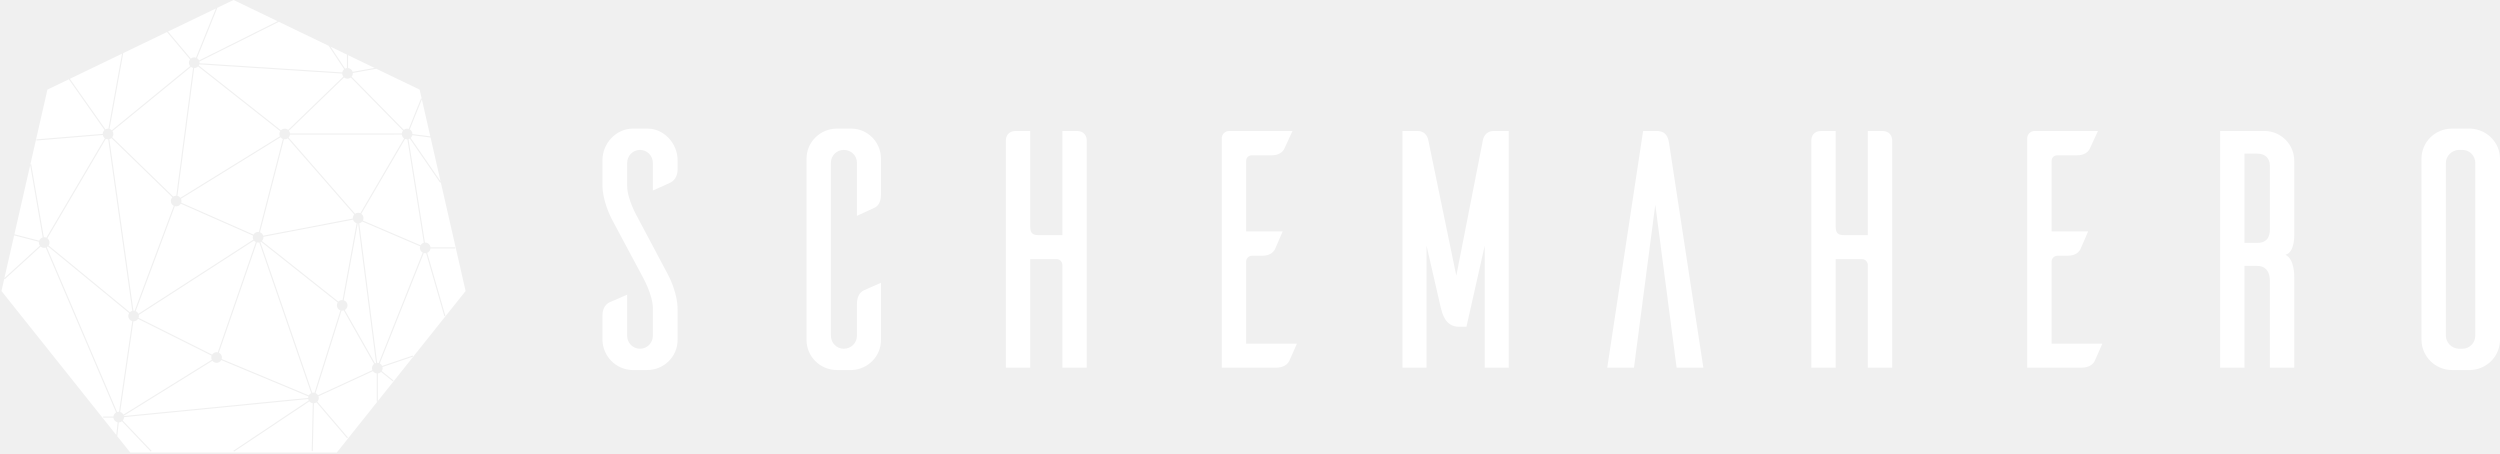
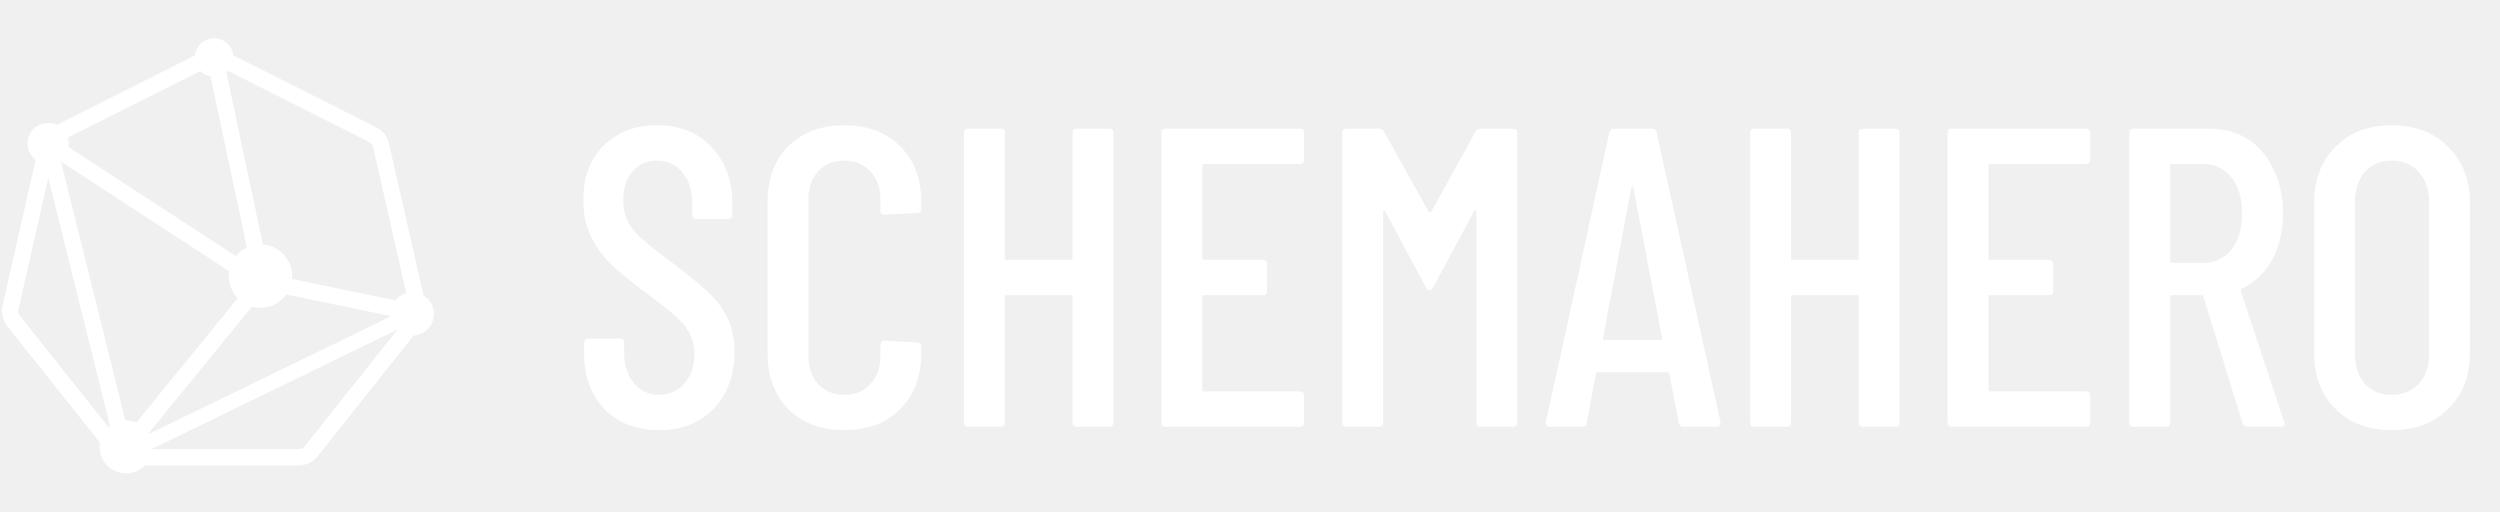
- <svg xmlns="http://www.w3.org/2000/svg" width="1108px" height="201px" viewBox="0 0 1108 201" version="1.1">
-   <g id="Page-1" stroke="none" stroke-width="1" fill="none" fill-rule="evenodd">
-     <g id="Artboard" transform="translate(-92, -204)" fill="#FFFFFF">
-       <g id="Group-5-Copy" transform="translate(92, 204)">
-         <g id="Group-3-Copy-4">
-           <path d="M165.28,164.498 C165.661,165.052 166.272,165.436 166.975,165.51 L166.975,165.51 L166.975,177.93 L167.314,177.93 L149.275,200.552 L57.725,200.552 L51.816,193.143 L51.998,193.163 L52.638,187.219 L52.603,187.221 C53.144,187.221 53.642,187.039 54.04,186.733 L54.04,186.733 L66.808,200.129 L67.17,199.784 L54.402,186.388 C54.747,185.981 54.956,185.456 54.961,184.882 L54.961,184.882 L136.613,176.85 C136.658,177.068 136.733,177.275 136.833,177.466 L136.833,177.466 L103.45,199.749 L103.728,200.165 L137.111,177.882 C137.483,178.327 138.016,178.634 138.62,178.711 L138.62,178.711 L138.14,199.912 L138.64,199.923 L139.121,178.722 C139.54,178.687 139.928,178.543 140.256,178.318 L140.256,178.318 L153.828,194.213 L154.208,193.888 L140.636,177.993 C141.036,177.571 141.282,177 141.282,176.372 C141.282,176.108 141.238,175.853 141.158,175.616 L141.158,175.616 Z M18.019,109.269 C18.435,109.638 18.983,109.862 19.584,109.862 C19.824,109.862 20.056,109.826 20.275,109.76 L20.275,109.76 L51.452,182.803 C50.8,183.168 50.339,183.834 50.257,184.612 L50.257,184.612 L45.718,184.612 L45.718,185.112 L50.257,185.113 C50.366,186.144 51.139,186.977 52.14,187.176 L52.14,187.176 L51.535,192.79 L0.645,128.976 L1.89,123.521 L2.112,123.764 Z M98.067,159.583 L136.662,175.699 C136.601,175.907 136.567,176.126 136.565,176.353 L136.565,176.353 L54.913,184.384 C54.903,184.339 54.893,184.294 54.881,184.249 L54.881,184.249 L94.137,159.896 C94.569,160.45 95.242,160.806 95.999,160.806 C96.89,160.806 97.666,160.312 98.067,159.583 L98.067,159.583 Z M61.193,141.323 L93.789,157.621 C93.693,157.878 93.64,158.157 93.64,158.447 C93.64,158.814 93.724,159.161 93.873,159.47 L93.873,159.47 L54.696,183.775 C54.401,183.209 53.883,182.777 53.259,182.596 L53.259,182.596 L59.115,142.408 C59.146,142.409 59.176,142.41 59.206,142.41 C60.04,142.41 60.773,141.977 61.193,141.323 L61.193,141.323 Z M21.237,109.186 L57.236,138.755 C56.991,139.127 56.848,139.572 56.848,140.051 C56.848,141.151 57.601,142.075 58.62,142.336 L58.62,142.336 L52.766,182.51 C52.712,182.506 52.658,182.504 52.603,182.504 C52.362,182.504 52.13,182.54 51.911,182.607 L51.911,182.607 L20.735,109.563 C20.919,109.46 21.088,109.333 21.237,109.186 L21.237,109.186 Z M181.617,61.431 L195.056,80.965 L195.35,80.762 L206.355,128.976 L167.475,177.728 L167.476,165.51 C167.958,165.459 168.396,165.263 168.747,164.966 L168.892,164.833 L174.087,169.033 L174.401,168.644 L169.206,164.445 C169.445,164.076 169.584,163.636 169.584,163.164 C169.584,162.987 169.564,162.814 169.527,162.647 L169.527,162.647 L183.058,158.059 L182.898,157.586 L169.366,162.174 C169.149,161.704 168.781,161.319 168.325,161.078 L168.325,161.078 L187.816,112.134 C188.018,112.191 188.231,112.221 188.452,112.221 C188.592,112.221 188.729,112.209 188.862,112.185 L188.862,112.185 L196.919,140.12 L197.399,139.982 L189.342,112.047 C190.129,111.726 190.704,110.991 190.797,110.113 L190.797,110.113 L201.749,110.112 L201.749,109.612 L190.797,109.612 C190.672,108.427 189.67,107.504 188.452,107.504 L188.452,107.504 L188.33,107.508 L181.048,61.668 C181.25,61.614 181.441,61.533 181.617,61.431 L181.617,61.431 Z M114.923,107.445 L137.923,174.235 C137.47,174.448 137.096,174.8 136.856,175.236 L136.856,175.236 L98.26,159.12 C98.323,158.907 98.357,158.681 98.357,158.447 C98.357,157.503 97.803,156.689 97.001,156.312 L97.001,156.312 L113.866,107.444 C114.036,107.483 114.213,107.504 114.395,107.504 C114.576,107.504 114.753,107.484 114.923,107.445 L114.923,107.445 Z M152.332,137.595 L165.786,161.296 C165.227,161.727 164.867,162.404 164.867,163.164 C164.867,163.48 164.929,163.781 165.041,164.056 L165.041,164.056 L140.948,175.162 C140.697,174.742 140.318,174.406 139.865,174.209 L139.865,174.209 L151.363,137.674 C151.46,137.686 151.559,137.693 151.659,137.693 C151.893,137.693 152.119,137.659 152.332,137.595 L152.332,137.595 Z M115.676,107.126 L149.666,134.073 C149.435,134.438 149.301,134.87 149.301,135.334 C149.301,136.362 149.959,137.237 150.876,137.56 L150.876,137.56 L139.389,174.059 C139.238,174.029 139.083,174.013 138.923,174.013 C138.742,174.013 138.565,174.034 138.396,174.073 L138.396,174.073 L115.395,107.282 C115.493,107.236 115.587,107.184 115.676,107.126 L115.676,107.126 Z M158.558,99.007 C158.613,99.011 158.669,99.013 158.725,99.013 L158.725,99.013 L166.659,160.874 C166.503,160.913 166.354,160.966 166.212,161.034 L166.212,161.034 L152.797,137.4 C153.525,136.999 154.018,136.224 154.018,135.334 C154.018,134.264 153.305,133.36 152.328,133.072 L152.328,133.072 Z M160.54,98.172 L186.197,109.168 C186.13,109.388 186.093,109.621 186.093,109.862 C186.093,110.768 186.603,111.554 187.351,111.949 L187.351,111.949 L167.86,160.892 C167.658,160.836 167.445,160.806 167.225,160.806 L167.225,160.806 L167.154,160.808 L159.222,98.963 C159.747,98.853 160.207,98.568 160.54,98.172 L160.54,98.172 Z M112.56,106.627 C112.783,106.903 113.067,107.128 113.393,107.281 L113.393,107.281 L96.528,156.148 C96.358,156.109 96.181,156.089 95.999,156.089 C95.165,156.089 94.432,156.522 94.013,157.175 L94.013,157.175 L61.416,140.876 C61.512,140.62 61.565,140.341 61.565,140.051 C61.565,139.885 61.548,139.723 61.515,139.567 L61.515,139.567 Z M80.119,90.284 L112.148,104.426 C112.076,104.653 112.037,104.895 112.037,105.145 C112.037,105.527 112.127,105.888 112.289,106.207 L112.289,106.207 L61.354,139.075 C61.114,138.547 60.684,138.122 60.151,137.889 L60.151,137.889 L77.489,91.393 C77.676,91.441 77.872,91.466 78.074,91.466 C78.948,91.466 79.711,90.991 80.119,90.284 L80.119,90.284 Z M46.911,61.539 C47.208,61.674 47.538,61.749 47.886,61.749 L47.886,61.749 L47.963,61.746 L58.632,137.763 C58.218,137.867 57.848,138.079 57.553,138.369 L57.553,138.369 L21.556,108.798 C21.8,108.427 21.942,107.982 21.942,107.504 C21.942,106.727 21.567,106.038 20.987,105.608 L20.987,105.608 Z M49.393,61.205 L76.4,87.447 C75.977,87.873 75.716,88.46 75.716,89.108 C75.716,90.032 76.247,90.831 77.021,91.218 L77.021,91.218 L59.673,137.739 C59.522,137.709 59.366,137.693 59.206,137.693 L59.206,137.693 L59.128,137.694 L48.46,61.679 C48.808,61.592 49.126,61.427 49.393,61.205 L49.393,61.205 Z M156.481,97.352 C156.713,98.104 157.311,98.694 158.066,98.917 L158.066,98.917 L151.835,132.982 C151.777,132.978 151.718,132.976 151.659,132.976 C151.001,132.976 150.405,133.246 149.977,133.681 L149.977,133.681 L116.074,106.802 C116.494,106.376 116.754,105.791 116.754,105.145 C116.754,105.08 116.751,105.014 116.746,104.95 L116.746,104.95 Z M6.273,104.317 L17.25,107.159 C17.234,107.271 17.225,107.387 17.225,107.504 C17.225,108.026 17.395,108.508 17.682,108.899 L17.682,108.899 L1.957,123.227 L6.273,104.317 Z M179.533,61.572 C179.811,61.686 180.114,61.749 180.433,61.749 L180.433,61.749 L180.553,61.745 L187.837,107.585 C187.219,107.752 186.701,108.163 186.394,108.708 L186.394,108.708 L160.824,97.75 C160.996,97.423 161.093,97.05 161.093,96.655 C161.093,95.878 160.718,95.189 160.138,94.759 L160.138,94.759 Z M13.38,73.179 L18.936,105.235 C18.216,105.441 17.637,105.979 17.375,106.674 L17.375,106.674 L6.397,103.833 L6.287,104.255 L13.38,73.179 Z M30.504,35.152 L46.331,57.617 C45.851,58.038 45.544,58.651 45.528,59.335 L45.528,59.335 L16.114,61.776 L16.156,62.274 L45.569,59.834 C45.681,60.426 46.015,60.94 46.481,61.286 L46.481,61.286 L20.557,105.355 C20.26,105.22 19.931,105.145 19.584,105.145 L19.584,105.145 L19.429,105.15 L13.825,72.819 L13.447,72.884 L21.017,39.722 L30.504,35.152 Z M127.541,61.323 L157,95.057 C156.613,95.478 156.376,96.039 156.376,96.655 C156.376,96.724 156.379,96.792 156.385,96.86 L156.385,96.86 L116.652,104.458 C116.438,103.756 115.905,103.192 115.222,102.936 L115.222,102.936 L125.843,61.724 C125.956,61.741 126.071,61.749 126.188,61.749 C126.691,61.749 127.158,61.591 127.541,61.323 L127.541,61.323 Z M124.324,60.836 C124.589,61.178 124.947,61.445 125.359,61.6 L125.359,61.6 L114.738,102.812 C114.626,102.795 114.512,102.787 114.395,102.787 C113.521,102.787 112.758,103.262 112.351,103.969 L112.351,103.969 L80.321,89.826 C80.394,89.6 80.433,89.358 80.433,89.108 C80.433,88.742 80.35,88.396 80.201,88.087 L80.201,88.087 Z M178.087,59.64 C178.161,60.341 178.542,60.951 179.093,61.332 L179.093,61.332 L159.707,94.506 C159.411,94.371 159.081,94.296 158.735,94.296 C158.228,94.296 157.759,94.456 157.375,94.728 L157.375,94.728 L127.918,60.993 C128.255,60.63 128.478,60.161 128.533,59.641 L128.533,59.641 Z M87.791,29.424 L124.191,58.134 C123.962,58.498 123.829,58.929 123.829,59.391 C123.829,59.755 123.912,60.101 124.06,60.409 L124.06,60.409 L79.937,87.661 C79.614,87.246 79.155,86.941 78.627,86.814 L78.627,86.814 L86.061,30.145 L86.061,30.145 L86.093,30.145 C86.76,30.145 87.362,29.869 87.791,29.424 L87.791,29.424 Z M84.654,29.656 C84.919,29.86 85.228,30.009 85.565,30.086 L85.565,30.086 L78.131,86.75 L78.131,86.75 L78.074,86.749 C77.6,86.749 77.159,86.889 76.789,87.13 L76.789,87.13 L49.742,60.845 C50.057,60.445 50.244,59.94 50.244,59.391 C50.244,58.914 50.102,58.47 49.859,58.099 L49.859,58.099 Z M182.731,59.922 L190.827,60.943 L195.265,80.388 L182.021,61.134 C182.326,60.857 182.557,60.501 182.684,60.098 L182.731,59.922 Z M186.967,44.03 L190.708,60.424 L182.791,59.426 C182.791,59.42 182.791,59.414 182.791,59.408 L182.791,59.391 C182.791,58.517 182.316,57.754 181.609,57.346 L181.609,57.346 L186.967,44.03 Z M152.504,34.313 C152.914,34.656 153.442,34.862 154.018,34.862 C154.572,34.862 155.081,34.672 155.483,34.352 L155.483,34.352 L178.612,57.892 C178.326,58.239 178.137,58.669 178.087,59.14 L178.087,59.14 L128.533,59.14 C128.485,58.691 128.312,58.279 128.048,57.941 L128.048,57.941 Z M88.334,28.524 L151.662,32.602 L151.659,32.504 C151.659,33.05 151.845,33.553 152.157,33.953 L152.157,33.953 L127.7,57.581 C127.291,57.239 126.763,57.032 126.188,57.032 C125.526,57.032 124.929,57.304 124.501,57.743 L124.501,57.743 L88.098,29.029 C88.196,28.872 88.275,28.703 88.334,28.524 L88.334,28.524 Z M74.014,14.199 L84.233,26.337 C83.921,26.737 83.735,27.24 83.735,27.787 C83.735,28.366 83.943,28.896 84.289,29.307 L84.289,29.307 L49.544,57.713 C49.27,57.443 48.93,57.238 48.55,57.127 L48.55,57.127 L54.63,23.534 L74.014,14.199 Z M166.787,30.477 L185.983,39.722 L186.915,43.803 L186.575,43.667 L181.152,57.144 C180.925,57.071 180.684,57.032 180.433,57.032 C179.879,57.032 179.37,57.223 178.968,57.542 L178.968,57.542 L155.84,34.002 C156.175,33.594 156.376,33.073 156.376,32.504 C156.376,32.448 156.374,32.392 156.37,32.337 L156.37,32.337 L166.787,30.477 Z M54.073,23.802 L48.057,57.038 C48.001,57.034 47.943,57.032 47.886,57.032 C47.47,57.032 47.079,57.14 46.74,57.329 L46.74,57.329 L30.961,34.932 L54.073,23.802 Z M123.586,9.673 L145.661,20.304 L152.516,30.685 C152.138,30.998 151.859,31.426 151.733,31.917 L151.693,32.103 L88.439,28.03 C88.447,27.95 88.452,27.869 88.452,27.787 C88.452,27.606 88.431,27.429 88.392,27.259 L88.392,27.259 L123.586,9.673 Z M154.267,24.448 L166.018,30.107 L156.283,31.846 C156.037,30.997 155.327,30.346 154.446,30.184 L154.268,30.159 L154.267,24.448 Z M146.539,20.726 L153.767,24.207 L153.767,30.159 C153.529,30.184 153.301,30.245 153.089,30.335 L152.933,30.409 L146.539,20.726 Z M103.5,0 L123.017,9.399 L88.228,26.783 C88.058,26.422 87.8,26.112 87.481,25.88 L87.316,25.77 L96.33,3.452 L103.5,0 Z M95.66,3.775 L86.863,25.557 C86.622,25.474 86.363,25.429 86.093,25.429 C85.519,25.429 84.993,25.634 84.584,25.975 L84.584,25.975 L74.479,13.975 L95.66,3.775 Z" id="Combined-Shape" />
-         </g>
-         <path d="M286.808,164 C294.308,164 300.307,158.006 300.307,150.662 L300.308,137.31 C300.327,136.942 300.615,130.022 295.508,120.69 L282.609,96.413 C282.609,96.413 277.959,88.471 277.959,82.326 L277.959,72.286 C277.959,68.989 280.509,66.441 283.658,66.441 C286.808,66.441 289.358,68.989 289.358,72.286 L289.358,84.424 C292.208,83.225 296.408,81.277 297.307,80.828 C298.657,80.078 300.307,78.43 300.307,74.983 L300.307,70.937 C300.307,63.744 294.458,57.15 287.258,57 L280.509,57 C273.009,57 267.01,63.594 267.01,70.937 L267.009,81.742 C266.989,82.109 266.702,89.03 271.809,98.361 L284.708,122.489 C284.708,122.489 289.358,130.581 289.358,136.725 L289.358,148.714 C289.358,152.011 286.808,154.559 283.658,154.559 C280.509,154.559 277.959,152.011 277.959,148.864 L277.959,130.581 C275.259,131.78 270.909,133.728 270.009,134.028 C268.66,134.777 267.01,136.426 267.01,139.873 L267.01,150.662 C267.16,157.856 272.859,163.7 280.059,164 L286.808,164 Z M377.552,164 C384.751,163.7 390.451,157.856 390.451,150.662 L390.451,125.336 C387.751,126.535 383.551,128.333 382.651,128.783 C381.302,129.532 379.802,131.181 379.802,134.627 L379.802,148.714 C379.802,152.011 377.252,154.559 373.952,154.559 C370.802,154.559 368.252,152.011 368.252,148.714 L368.252,72.136 C368.252,68.989 370.802,66.441 373.952,66.441 C377.252,66.441 379.802,68.989 379.802,72.136 L379.802,95.664 L387.601,92.067 C388.951,91.468 390.451,89.819 390.451,86.373 L390.451,70.338 C390.451,63.144 384.751,57.15 377.552,57 L370.952,57 C363.453,57 357.453,62.994 357.453,70.338 L357.453,150.662 C357.453,158.006 363.453,164 370.952,164 L377.552,164 Z M456.596,162.951 L456.596,114.846 L468.295,114.846 C469.645,114.846 470.695,115.895 470.845,117.244 L470.845,162.951 L481.644,162.951 L481.644,62.245 C481.644,60.447 480.594,58.049 477.295,58.049 L470.845,58.049 L470.845,104.206 L460.346,104.206 C457.796,104.206 456.596,103.457 456.596,100.459 L456.596,58.049 L450.147,58.049 C446.847,58.049 445.797,60.447 445.797,62.245 L445.797,162.951 L456.596,162.951 Z M565.488,162.951 C568.938,162.951 570.588,161.452 571.338,160.104 C571.788,159.204 573.588,155.008 574.788,152.311 L552.289,152.311 L552.289,115.895 C552.289,114.546 553.489,113.347 554.839,113.347 L559.339,113.347 C562.789,113.347 564.289,111.849 565.039,110.5 C565.488,109.601 567.288,105.255 568.488,102.557 L552.289,102.557 L552.289,71.387 C552.289,69.888 553.339,68.839 554.839,68.839 L563.539,68.839 C566.988,68.839 568.638,67.19 569.238,65.842 L572.838,58.049 L544.79,58.049 C542.99,58.049 541.64,59.398 541.49,61.046 L541.49,162.951 L565.488,162.951 Z M632.234,162.951 L632.234,108.852 L638.533,136.276 C639.133,138.524 640.333,144.818 646.633,144.818 L649.932,144.818 L658.032,108.852 L658.032,162.951 L668.681,162.951 L668.681,58.049 L662.082,58.049 C658.182,58.049 657.432,61.346 657.282,61.796 L645.433,122.189 L632.984,61.945 C632.984,61.945 632.384,58.049 628.184,58.049 L621.584,58.049 L621.584,162.951 L632.234,162.951 Z M724.177,162.951 L733.627,90.718 L743.076,162.951 L754.925,162.951 L739.776,63.744 C739.326,60.896 738.576,58.049 734.077,58.049 L734.077,58.049 L728.227,58.049 L712.328,162.951 L724.177,162.951 Z M813.571,162.951 L813.571,114.846 L825.27,114.846 C826.62,114.846 827.67,115.895 827.82,117.244 L827.82,162.951 L838.619,162.951 L838.619,62.245 C838.619,60.447 837.569,58.049 834.269,58.049 L827.82,58.049 L827.82,104.206 L817.321,104.206 C814.771,104.206 813.571,103.457 813.571,100.459 L813.571,58.049 L807.121,58.049 C803.822,58.049 802.772,60.447 802.772,62.245 L802.772,162.951 L813.571,162.951 Z M922.463,162.951 C925.913,162.951 927.563,161.452 928.313,160.104 C928.763,159.204 930.563,155.008 931.762,152.311 L909.264,152.311 L909.264,115.895 C909.264,114.546 910.464,113.347 911.814,113.347 L916.314,113.347 C919.763,113.347 921.263,111.849 922.013,110.5 C922.463,109.601 924.263,105.255 925.463,102.557 L909.264,102.557 L909.264,71.387 C909.264,69.888 910.314,68.839 911.814,68.839 L920.513,68.839 C923.963,68.839 925.613,67.19 926.213,65.842 L929.813,58.049 L901.765,58.049 C899.965,58.049 898.615,59.398 898.465,61.046 L898.465,162.951 L922.463,162.951 Z M994.758,162.951 L994.758,117.843 L1000.458,117.843 C1003.307,117.843 1006.007,119.492 1006.007,124.587 L1006.007,162.951 L1016.806,162.951 L1016.807,122.76 C1016.822,122.249 1016.959,114.922 1012.907,112.898 C1017.18,111.867 1016.821,103.893 1016.807,103.614 L1016.806,71.237 C1016.806,63.894 1010.807,58.049 1003.607,58.049 L983.959,58.049 L983.959,162.951 L994.758,162.951 Z M1000.458,107.653 L994.758,107.653 L994.758,68.09 L1000.458,68.09 C1003.307,68.09 1006.007,69.588 1006.007,73.485 L1006.007,101.658 C1006.007,106.454 1003.307,107.653 1000.458,107.653 Z M1094.951,164 C1102.15,163.7 1107.85,158.006 1108,150.812 L1108,70.338 C1108,63.144 1102.15,57.3 1094.951,57 L1086.702,57 C1079.202,57 1073.202,62.994 1073.202,70.338 L1073.202,150.812 C1073.352,158.006 1079.352,164 1086.702,164 L1094.951,164 Z M1091.351,154.559 L1089.701,154.559 C1086.552,154.409 1084.002,151.861 1084.002,148.714 L1084.002,72.286 C1084.002,69.139 1086.552,66.591 1089.701,66.441 L1091.351,66.441 C1094.501,66.441 1097.051,68.989 1097.051,72.286 L1097.051,148.714 C1097.051,152.011 1094.501,154.559 1091.351,154.559 Z" id="SchemaHero" fill-rule="nonzero" />
-       </g>
-     </g>
-   </g>
+ <svg xmlns="http://www.w3.org/2000/svg" width="728" height="149" viewBox="0 0 728 149" fill="none">
+   <path d="M191.924 125.258C185.394 125.258 180.103 123.233 176.052 119.182C172.084 115.049 170.1 109.676 170.1 103.062V99.838C170.1 99.012 170.514 98.598 171.34 98.598H180.516C181.343 98.598 181.756 99.012 181.756 99.838V102.442C181.756 106.245 182.707 109.304 184.608 111.618C186.51 113.85 188.948 114.966 191.924 114.966C194.9 114.966 197.339 113.892 199.24 111.742C201.224 109.51 202.216 106.617 202.216 103.062C202.216 100.665 201.679 98.557 200.604 96.738C199.612 94.92 198.248 93.308 196.512 91.902C194.859 90.414 192.131 88.265 188.328 85.454C184.112 82.313 180.806 79.626 178.408 77.394C176.011 75.162 173.986 72.476 172.332 69.334C170.679 66.193 169.852 62.514 169.852 58.298C169.852 51.602 171.836 46.312 175.804 42.426C179.772 38.458 184.939 36.474 191.304 36.474C197.918 36.474 203.208 38.582 207.176 42.798C211.227 47.014 213.252 52.553 213.252 59.414V62.514C213.252 63.341 212.839 63.754 212.012 63.754H202.836C202.01 63.754 201.596 63.341 201.596 62.514V59.166C201.596 55.446 200.646 52.47 198.744 50.238C196.843 47.924 194.363 46.766 191.304 46.766C188.411 46.766 186.055 47.8 184.236 49.866C182.418 51.85 181.508 54.661 181.508 58.298C181.508 61.605 182.418 64.416 184.236 66.73C186.055 68.962 189.568 71.98 194.776 75.782C199.736 79.502 203.456 82.52 205.936 84.834C208.499 87.149 210.442 89.712 211.764 92.522C213.17 95.25 213.872 98.516 213.872 102.318C213.872 109.262 211.847 114.842 207.796 119.058C203.746 123.192 198.455 125.258 191.924 125.258ZM245.837 125.258C239.141 125.258 233.726 123.233 229.593 119.182C225.542 115.049 223.517 109.593 223.517 102.814V58.794C223.517 52.016 225.542 46.601 229.593 42.55C233.726 38.5 239.141 36.474 245.837 36.474C252.616 36.474 258.03 38.5 262.081 42.55C266.214 46.601 268.281 52.016 268.281 58.794V60.778C268.281 61.605 267.868 62.018 267.041 62.018L257.617 62.514C256.79 62.514 256.377 62.101 256.377 61.274V58.05C256.377 54.661 255.385 51.933 253.401 49.866C251.5 47.8 248.978 46.766 245.837 46.766C242.696 46.766 240.174 47.8 238.273 49.866C236.372 51.933 235.421 54.661 235.421 58.05V103.682C235.421 107.072 236.372 109.8 238.273 111.866C240.174 113.933 242.696 114.966 245.837 114.966C248.978 114.966 251.5 113.933 253.401 111.866C255.385 109.8 256.377 107.072 256.377 103.682V100.458C256.377 99.632 256.79 99.218 257.617 99.218L267.041 99.714C267.868 99.714 268.281 100.128 268.281 100.954V102.814C268.281 109.593 266.214 115.049 262.081 119.182C258.03 123.233 252.616 125.258 245.837 125.258ZM312.32 38.706C312.32 37.88 312.733 37.466 313.56 37.466H322.984C323.81 37.466 324.224 37.88 324.224 38.706V123.026C324.224 123.853 323.81 124.266 322.984 124.266H313.56C312.733 124.266 312.32 123.853 312.32 123.026V86.446C312.32 86.116 312.154 85.95 311.824 85.95H293.1C292.769 85.95 292.604 86.116 292.604 86.446V123.026C292.604 123.853 292.19 124.266 291.364 124.266H281.94C281.113 124.266 280.7 123.853 280.7 123.026V38.706C280.7 37.88 281.113 37.466 281.94 37.466H291.364C292.19 37.466 292.604 37.88 292.604 38.706V75.162C292.604 75.493 292.769 75.658 293.1 75.658H311.824C312.154 75.658 312.32 75.493 312.32 75.162V38.706ZM379.745 46.518C379.745 47.345 379.331 47.758 378.505 47.758H350.605C350.274 47.758 350.109 47.924 350.109 48.254V75.162C350.109 75.493 350.274 75.658 350.605 75.658H367.717C368.543 75.658 368.957 76.072 368.957 76.898V84.71C368.957 85.537 368.543 85.95 367.717 85.95H350.605C350.274 85.95 350.109 86.116 350.109 86.446V113.478C350.109 113.809 350.274 113.974 350.605 113.974H378.505C379.331 113.974 379.745 114.388 379.745 115.214V123.026C379.745 123.853 379.331 124.266 378.505 124.266H339.445C338.618 124.266 338.205 123.853 338.205 123.026V38.706C338.205 37.88 338.618 37.466 339.445 37.466H378.505C379.331 37.466 379.745 37.88 379.745 38.706V46.518ZM429.672 38.334C430.003 37.756 430.499 37.466 431.16 37.466H440.584C441.411 37.466 441.824 37.88 441.824 38.706V123.026C441.824 123.853 441.411 124.266 440.584 124.266H431.16C430.333 124.266 429.92 123.853 429.92 123.026V61.522C429.92 61.274 429.837 61.15 429.672 61.15C429.589 61.15 429.465 61.233 429.3 61.398L417.396 83.594C417.148 84.173 416.776 84.462 416.28 84.462C415.784 84.462 415.412 84.173 415.164 83.594L403.384 61.522C403.219 61.357 403.053 61.274 402.888 61.274C402.805 61.274 402.764 61.398 402.764 61.646V123.026C402.764 123.853 402.351 124.266 401.524 124.266H392.1C391.273 124.266 390.86 123.853 390.86 123.026V38.706C390.86 37.88 391.273 37.466 392.1 37.466H401.524C402.103 37.466 402.599 37.756 403.012 38.334L416.032 61.646C416.115 61.729 416.239 61.77 416.404 61.77C416.569 61.77 416.693 61.729 416.776 61.646L429.672 38.334ZM490.218 124.266C489.474 124.266 489.019 123.894 488.854 123.15L486.126 108.89C486.126 108.725 486.043 108.601 485.878 108.518C485.795 108.436 485.671 108.394 485.506 108.394H465.294C465.129 108.394 464.963 108.436 464.798 108.518C464.715 108.601 464.674 108.725 464.674 108.89L462.07 123.15C461.987 123.894 461.533 124.266 460.706 124.266H451.282C450.869 124.266 450.538 124.142 450.29 123.894C450.125 123.646 450.083 123.316 450.166 122.902L468.642 38.582C468.807 37.838 469.262 37.466 470.006 37.466H481.042C481.869 37.466 482.323 37.838 482.406 38.582L501.006 122.902V123.15C501.006 123.894 500.634 124.266 499.89 124.266H490.218ZM466.782 98.474C466.782 98.805 466.906 98.97 467.154 98.97H483.646C483.894 98.97 484.018 98.805 484.018 98.474L475.586 54.454C475.503 54.289 475.421 54.206 475.338 54.206C475.255 54.206 475.173 54.289 475.09 54.454L466.782 98.474ZM541.25 38.706C541.25 37.88 541.663 37.466 542.49 37.466H551.914C552.74 37.466 553.154 37.88 553.154 38.706V123.026C553.154 123.853 552.74 124.266 551.914 124.266H542.49C541.663 124.266 541.25 123.853 541.25 123.026V86.446C541.25 86.116 541.084 85.95 540.754 85.95H522.03C521.699 85.95 521.534 86.116 521.534 86.446V123.026C521.534 123.853 521.12 124.266 520.294 124.266H510.87C510.043 124.266 509.63 123.853 509.63 123.026V38.706C509.63 37.88 510.043 37.466 510.87 37.466H520.294C521.12 37.466 521.534 37.88 521.534 38.706V75.162C521.534 75.493 521.699 75.658 522.03 75.658H540.754C541.084 75.658 541.25 75.493 541.25 75.162V38.706ZM608.675 46.518C608.675 47.345 608.261 47.758 607.435 47.758H579.535C579.204 47.758 579.039 47.924 579.039 48.254V75.162C579.039 75.493 579.204 75.658 579.535 75.658H596.647C597.473 75.658 597.887 76.072 597.887 76.898V84.71C597.887 85.537 597.473 85.95 596.647 85.95H579.535C579.204 85.95 579.039 86.116 579.039 86.446V113.478C579.039 113.809 579.204 113.974 579.535 113.974H607.435C608.261 113.974 608.675 114.388 608.675 115.214V123.026C608.675 123.853 608.261 124.266 607.435 124.266H568.375C567.548 124.266 567.135 123.853 567.135 123.026V38.706C567.135 37.88 567.548 37.466 568.375 37.466H607.435C608.261 37.466 608.675 37.88 608.675 38.706V46.518ZM654.51 124.266C653.766 124.266 653.27 123.936 653.022 123.274L641.614 86.322C641.531 86.074 641.366 85.95 641.118 85.95H632.438C632.107 85.95 631.942 86.116 631.942 86.446V123.026C631.942 123.853 631.529 124.266 630.702 124.266H621.278C620.451 124.266 620.038 123.853 620.038 123.026V38.706C620.038 37.88 620.451 37.466 621.278 37.466H643.474C647.69 37.466 651.41 38.5 654.634 40.566C657.858 42.633 660.338 45.568 662.074 49.37C663.893 53.09 664.802 57.348 664.802 62.142C664.802 67.35 663.727 71.897 661.578 75.782C659.429 79.585 656.494 82.354 652.774 84.09C652.526 84.338 652.443 84.586 652.526 84.834L665.174 122.902L665.298 123.398C665.298 123.977 664.926 124.266 664.182 124.266H654.51ZM632.438 47.758C632.107 47.758 631.942 47.924 631.942 48.254V76.03C631.942 76.361 632.107 76.526 632.438 76.526H641.614C645.003 76.526 647.731 75.245 649.798 72.682C651.865 70.037 652.898 66.565 652.898 62.266C652.898 57.802 651.865 54.289 649.798 51.726C647.731 49.081 645.003 47.758 641.614 47.758H632.438ZM696.438 125.258C689.659 125.258 684.203 123.192 680.07 119.058C675.936 114.925 673.87 109.428 673.87 102.566V59.29C673.87 52.429 675.936 46.932 680.07 42.798C684.203 38.582 689.659 36.474 696.438 36.474C703.299 36.474 708.796 38.582 712.93 42.798C717.146 46.932 719.254 52.429 719.254 59.29V102.566C719.254 109.428 717.146 114.925 712.93 119.058C708.796 123.192 703.299 125.258 696.438 125.258ZM696.438 114.966C699.744 114.966 702.39 113.892 704.374 111.742C706.358 109.51 707.35 106.617 707.35 103.062V58.67C707.35 55.116 706.358 52.264 704.374 50.114C702.39 47.882 699.744 46.766 696.438 46.766C693.214 46.766 690.61 47.882 688.626 50.114C686.724 52.264 685.774 55.116 685.774 58.67V103.062C685.774 106.617 686.724 109.51 688.626 111.742C690.61 113.892 693.214 114.966 696.438 114.966Z" fill="white" />
+   <path fill-rule="evenodd" clip-rule="evenodd" d="M63.435 19.177C62.764 18.84 61.974 18.84 61.303 19.177L17.334 41.281C16.7 41.599 16.242 42.184 16.085 42.875L5.391 90.023C5.232 90.724 5.4 91.46 5.848 92.023L35.96 129.903C36.41 130.469 37.094 130.799 37.818 130.799H86.921C87.644 130.799 88.328 130.469 88.778 129.903L118.891 92.023C119.339 91.46 119.506 90.724 119.347 90.023L108.653 42.875C108.496 42.184 108.038 41.599 107.405 41.281L63.435 19.177ZM59.172 14.938C61.184 13.926 63.555 13.926 65.567 14.938L109.536 37.041C111.437 37.997 112.81 39.752 113.281 41.826L123.975 88.973C124.453 91.078 123.949 93.286 122.606 94.976L92.493 132.855C91.143 134.554 89.091 135.544 86.921 135.544H37.818C35.647 135.544 33.596 134.554 32.245 132.855L2.133 94.976C0.79 93.286 0.286 91.078 0.763 88.973L11.458 41.826C11.928 39.752 13.302 37.997 15.202 37.041L59.172 14.938Z" fill="white" />
+   <path fill-rule="evenodd" clip-rule="evenodd" d="M64.997 16.765L80.053 87.661L12.7 43.76L15.291 39.785L73.027 77.417L60.355 17.75L64.997 16.765Z" fill="white" />
+   <path fill-rule="evenodd" clip-rule="evenodd" d="M119.036 93.108L75.968 84.225L76.872 79.573L119.94 88.457L119.036 93.108Z" fill="white" />
+   <path fill-rule="evenodd" clip-rule="evenodd" d="M78.165 83.398L38.017 132.606L34.34 129.607L74.488 80.399L78.165 83.398Z" fill="white" />
+   <path fill-rule="evenodd" clip-rule="evenodd" d="M33.876 131.482L11.693 42.345L16.297 41.199L38.48 130.336L33.876 131.482Z" fill="white" />
+   <path fill-rule="evenodd" clip-rule="evenodd" d="M117.02 95.335L42.676 131.482L40.917 127.567L115.261 91.42L117.02 95.335Z" fill="white" />
+   <path d="M85.072 80.399C85.072 85.495 80.941 89.626 75.844 89.626C70.748 89.626 66.617 85.495 66.617 80.399C66.617 75.303 70.748 71.172 75.844 71.172C80.941 71.172 85.072 75.303 85.072 80.399Z" fill="white" />
+   <path d="M126.356 91.42C126.356 94.895 123.539 97.712 120.064 97.712C116.588 97.712 113.771 94.895 113.771 91.42C113.771 87.945 116.588 85.128 120.064 85.128C123.539 85.128 126.356 87.945 126.356 91.42Z" fill="white" />
+   <path d="M44.423 130.134C44.423 134.394 40.969 137.847 36.709 137.847C32.448 137.847 28.995 134.394 28.995 130.134C28.995 125.874 32.448 122.421 36.709 122.421C40.969 122.421 44.423 125.874 44.423 130.134Z" fill="white" />
+   <path d="M19.973 41.772C19.973 45.073 17.296 47.749 13.995 47.749C10.694 47.749 8.017 45.073 8.017 41.772C8.017 38.471 10.694 35.795 13.995 35.795C17.296 35.795 19.973 38.471 19.973 41.772Z" fill="white" />
+   <path d="M67.981 16.765C67.981 19.864 65.469 22.376 62.369 22.376C59.27 22.376 56.757 19.864 56.757 16.765C56.757 13.666 59.27 11.153 62.369 11.153C65.469 11.153 67.981 13.666 67.981 16.765Z" fill="white" />
</svg>
